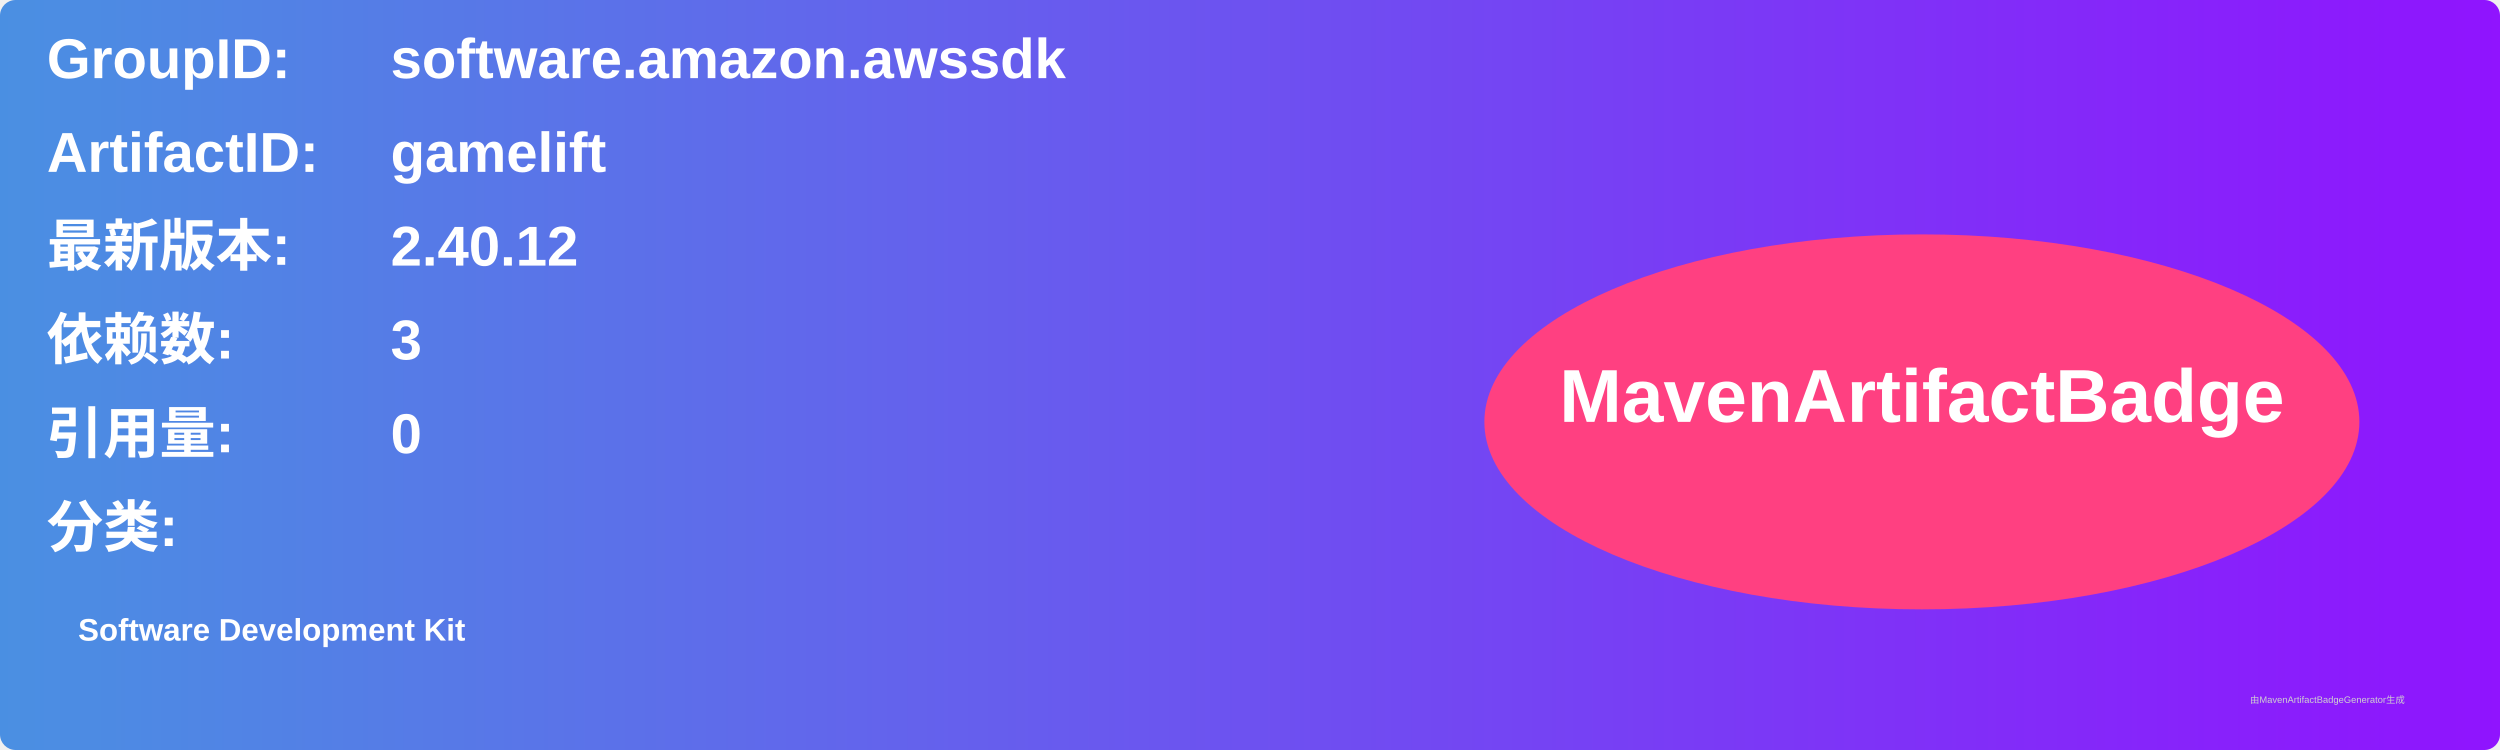
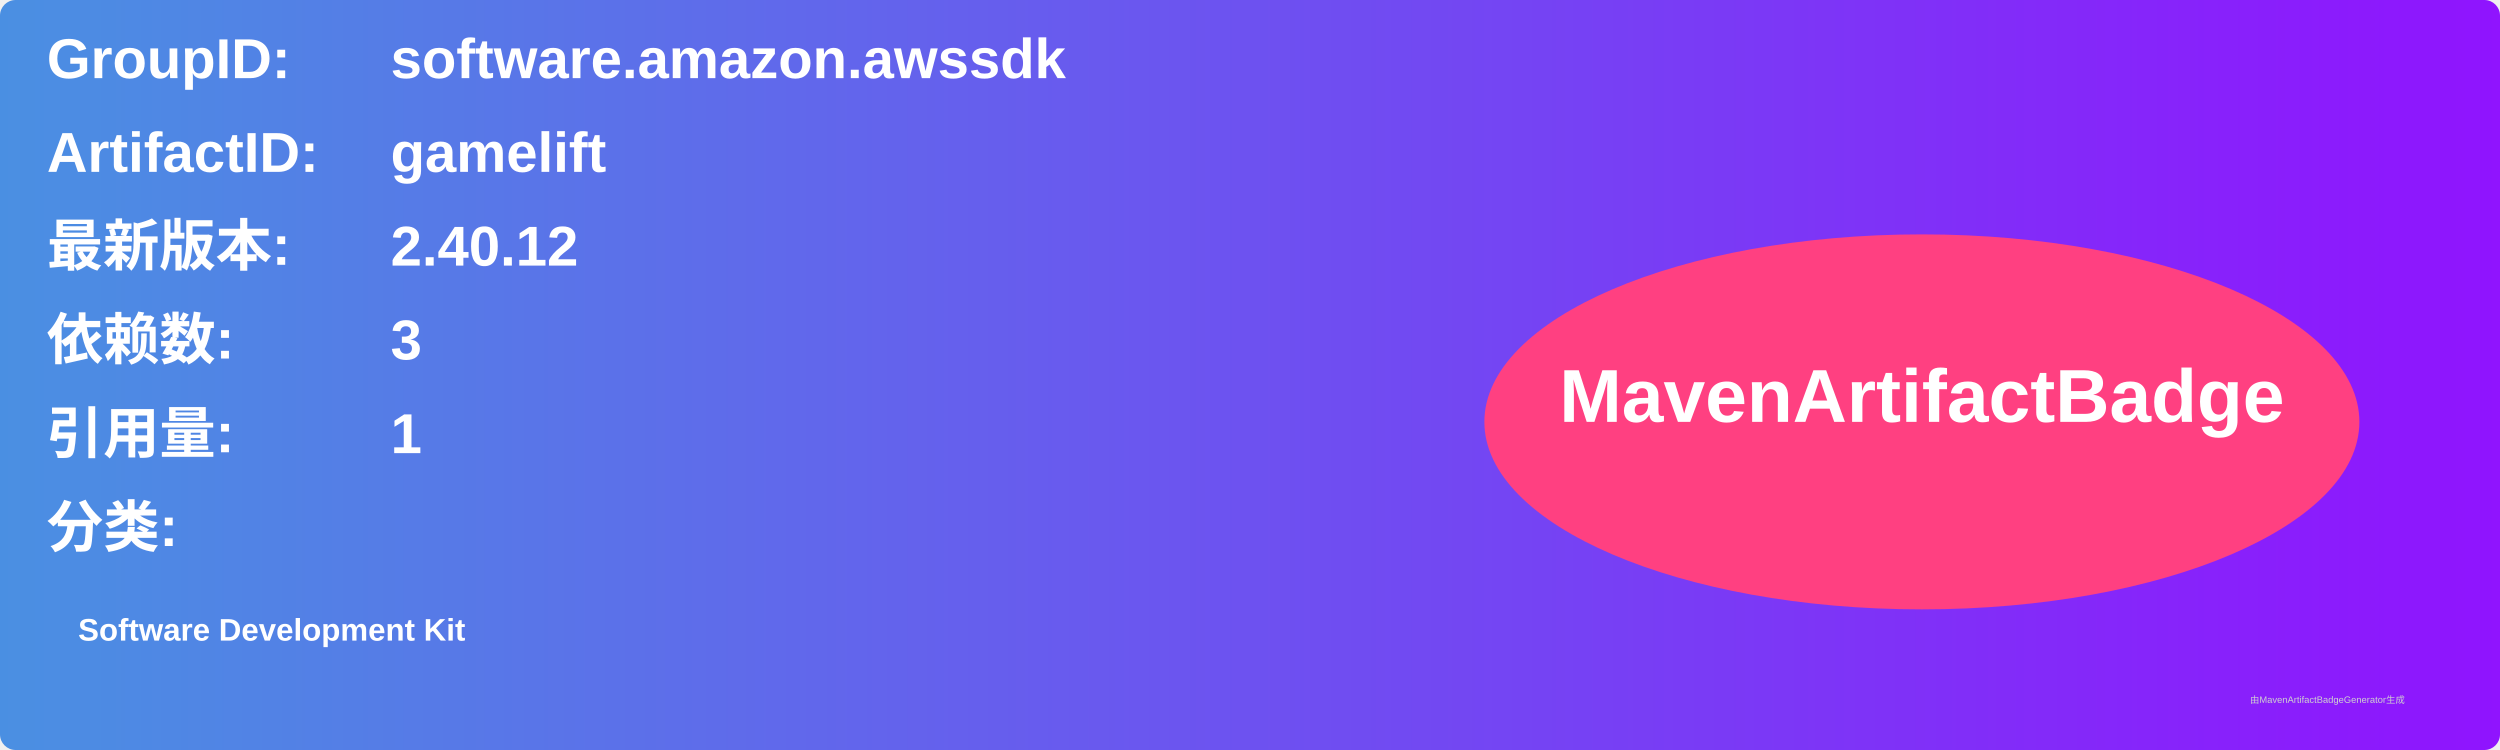
<svg xmlns="http://www.w3.org/2000/svg" width="800" height="240" viewBox="0 0 800 240">
  <linearGradient id="grad" x1="0%" y1="0%" x2="100%" y2="0%">
    <stop offset="0%" stop-color="#4a90e2" />
    <stop offset="100%" stop-color="#9013fe" />
  </linearGradient>
  <rect width="100%" height="100%" rx="5" ry="5" fill="url(#grad)" />
  <g transform="translate(15, 15)">
    <text x="0" y="10" font-family="Arial" font-size="18" fill="white" font-weight="bold" width="260">GroupID:</text>
    <text x="110" y="10" font-family="Arial" font-size="18" fill="white" font-weight="bold" width="460">software.amazon.awssdk</text>
    <text x="0" y="40" font-family="Arial" font-size="18" fill="white" font-weight="bold" width="260">ArtifactID:</text>
    <text x="110" y="40" font-family="Arial" font-size="18" fill="white" font-weight="bold" width="460">gamelift</text>
    <text x="0" y="70" font-family="Arial" font-size="18" fill="white" font-weight="bold">最新版本:</text>
    <text x="110" y="70" font-family="Arial" font-size="18" fill="white" font-weight="bold">
      <tspan font-weight="bold">2.40.12</tspan>
    </text>
    <text x="0" y="100" font-family="Arial" font-size="18" fill="white" font-weight="bold">依赖数: </text>
    <text x="110" y="100" font-family="Arial" font-size="18" fill="white">
      <tspan font-weight="bold">3</tspan>
    </text>
    <text x="0" y="130" font-family="Arial" font-size="18" fill="white" font-weight="bold">引用量: </text>
    <text x="110" y="130" font-family="Arial" font-size="18" fill="white">
-       <tspan font-weight="bold">0</tspan>
+       <tspan font-weight="bold">1</tspan>
    </text>
    <text x="0" y="160" font-family="Arial" font-size="18" fill="white" font-weight="bold">分类:</text>
    <text x="10" y="190" font-family="Arial" font-size="10" fill="white">
      <tspan font-weight="bold">Software Development Kit</tspan>
    </text>
    <ellipse cx="600" cy="120" rx="140" ry="60" fill="#ff4081" />
    <text x="600" y="120" text-anchor="middle" font-family="Arial" font-size="24" fill="white" font-weight="bold">MavenArtifactBadge</text>
  </g>
  <text x="720" y="225" font-family="Arial" font-size="3" fill="#d0d0d0">由MavenArtifactBadgeGenerator生成</text>
</svg>
